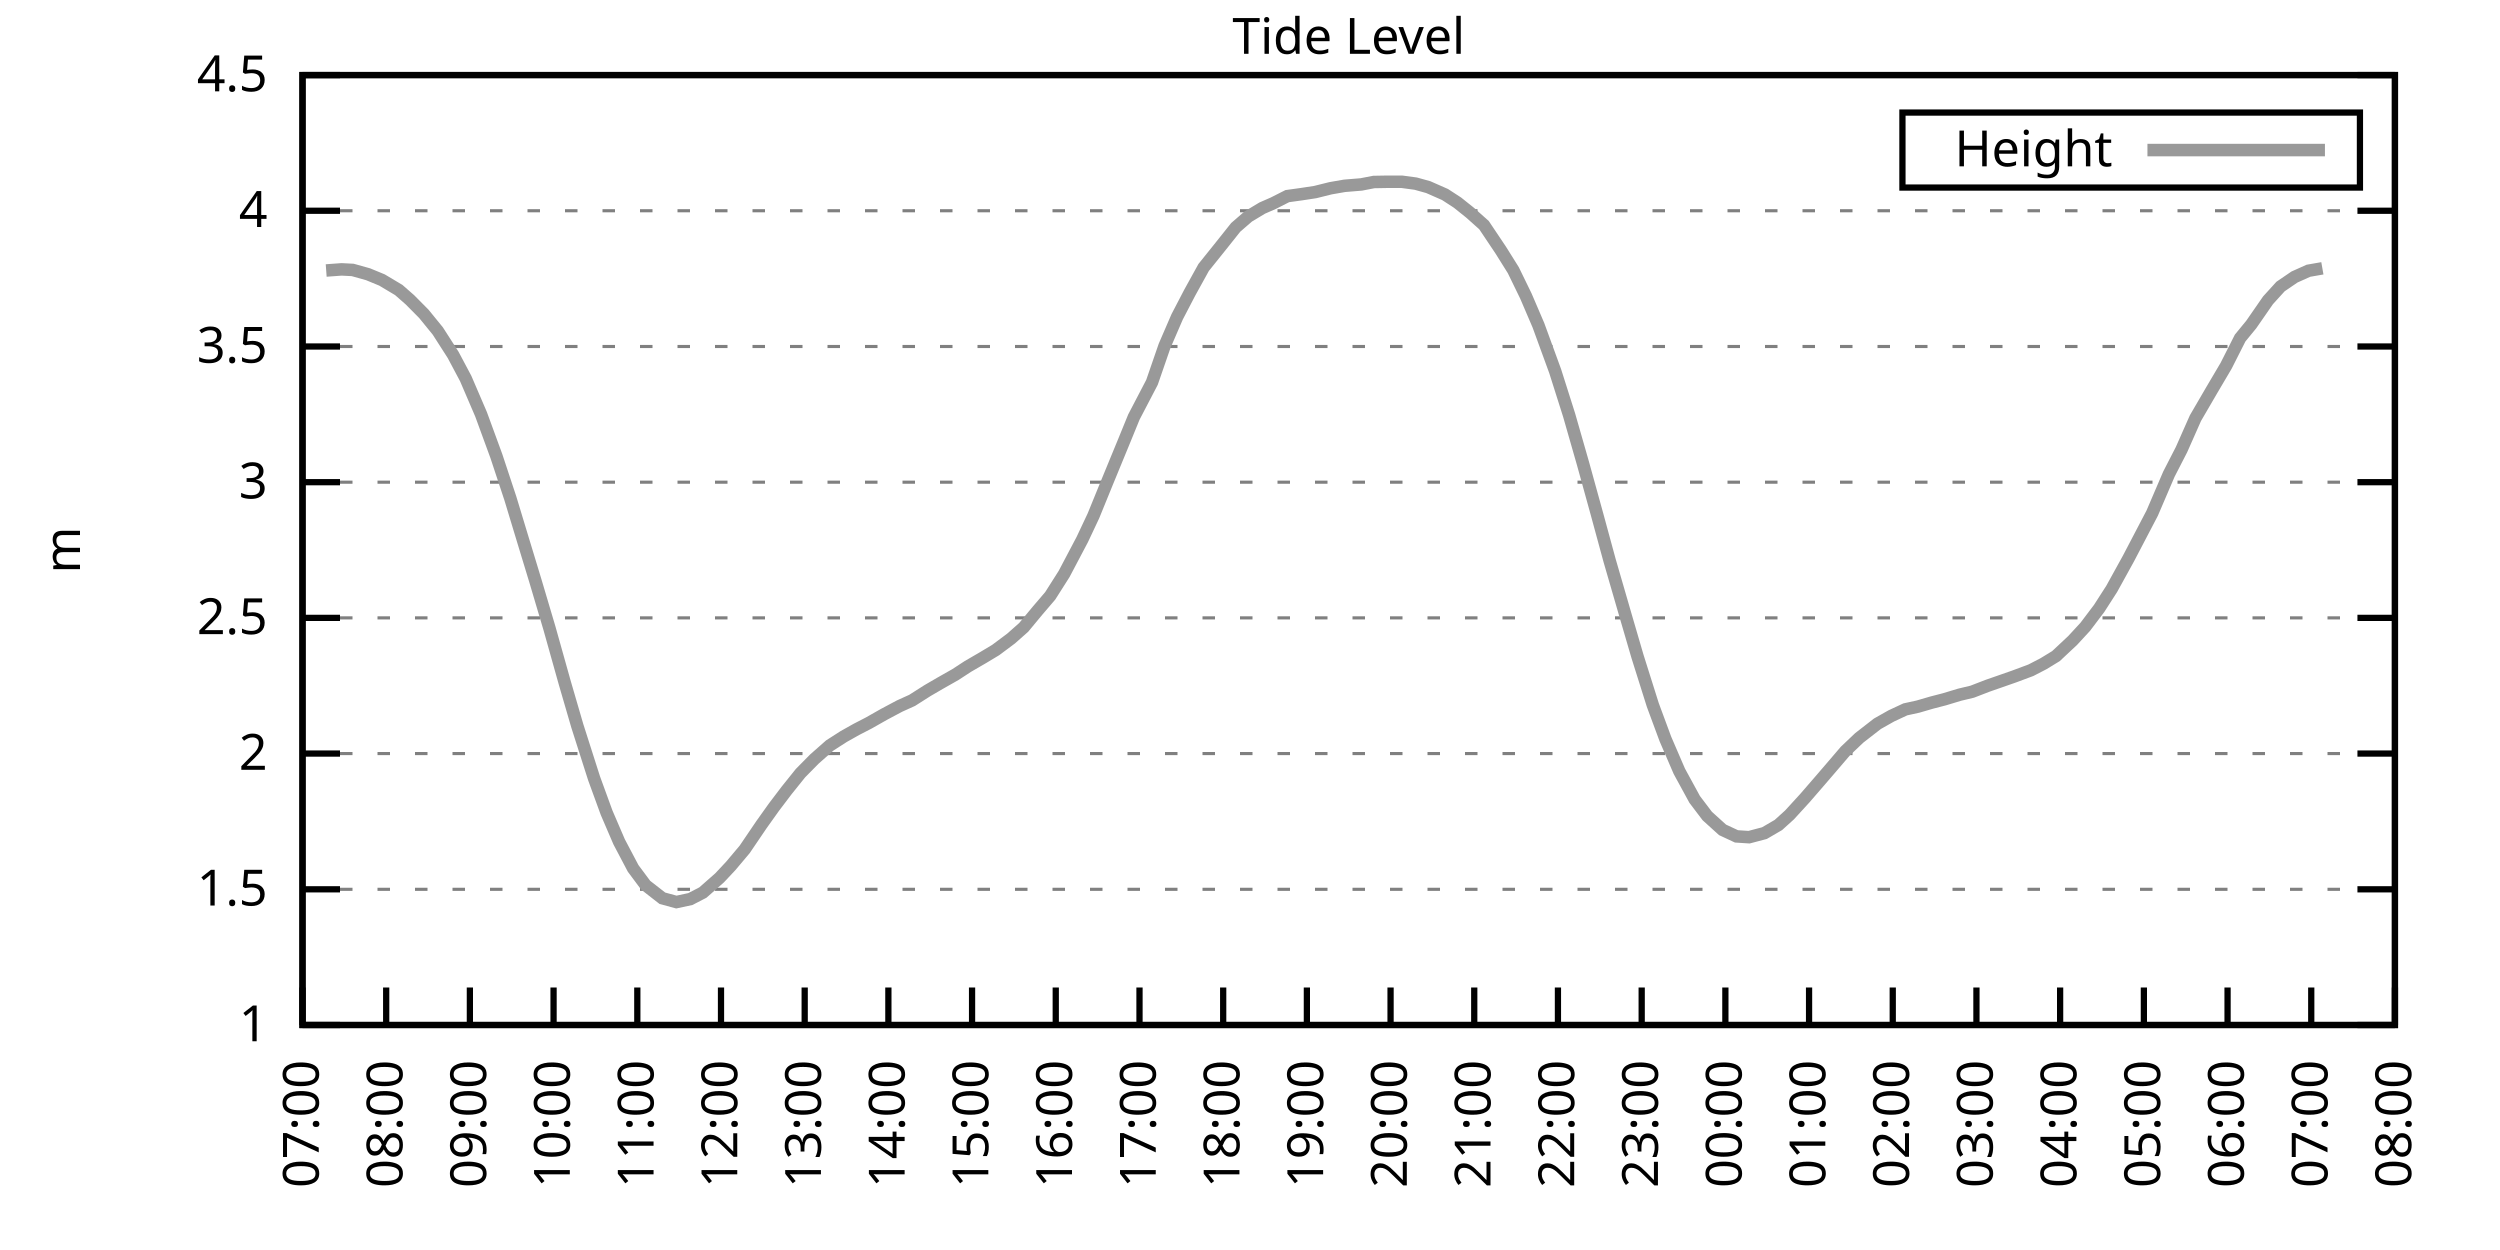
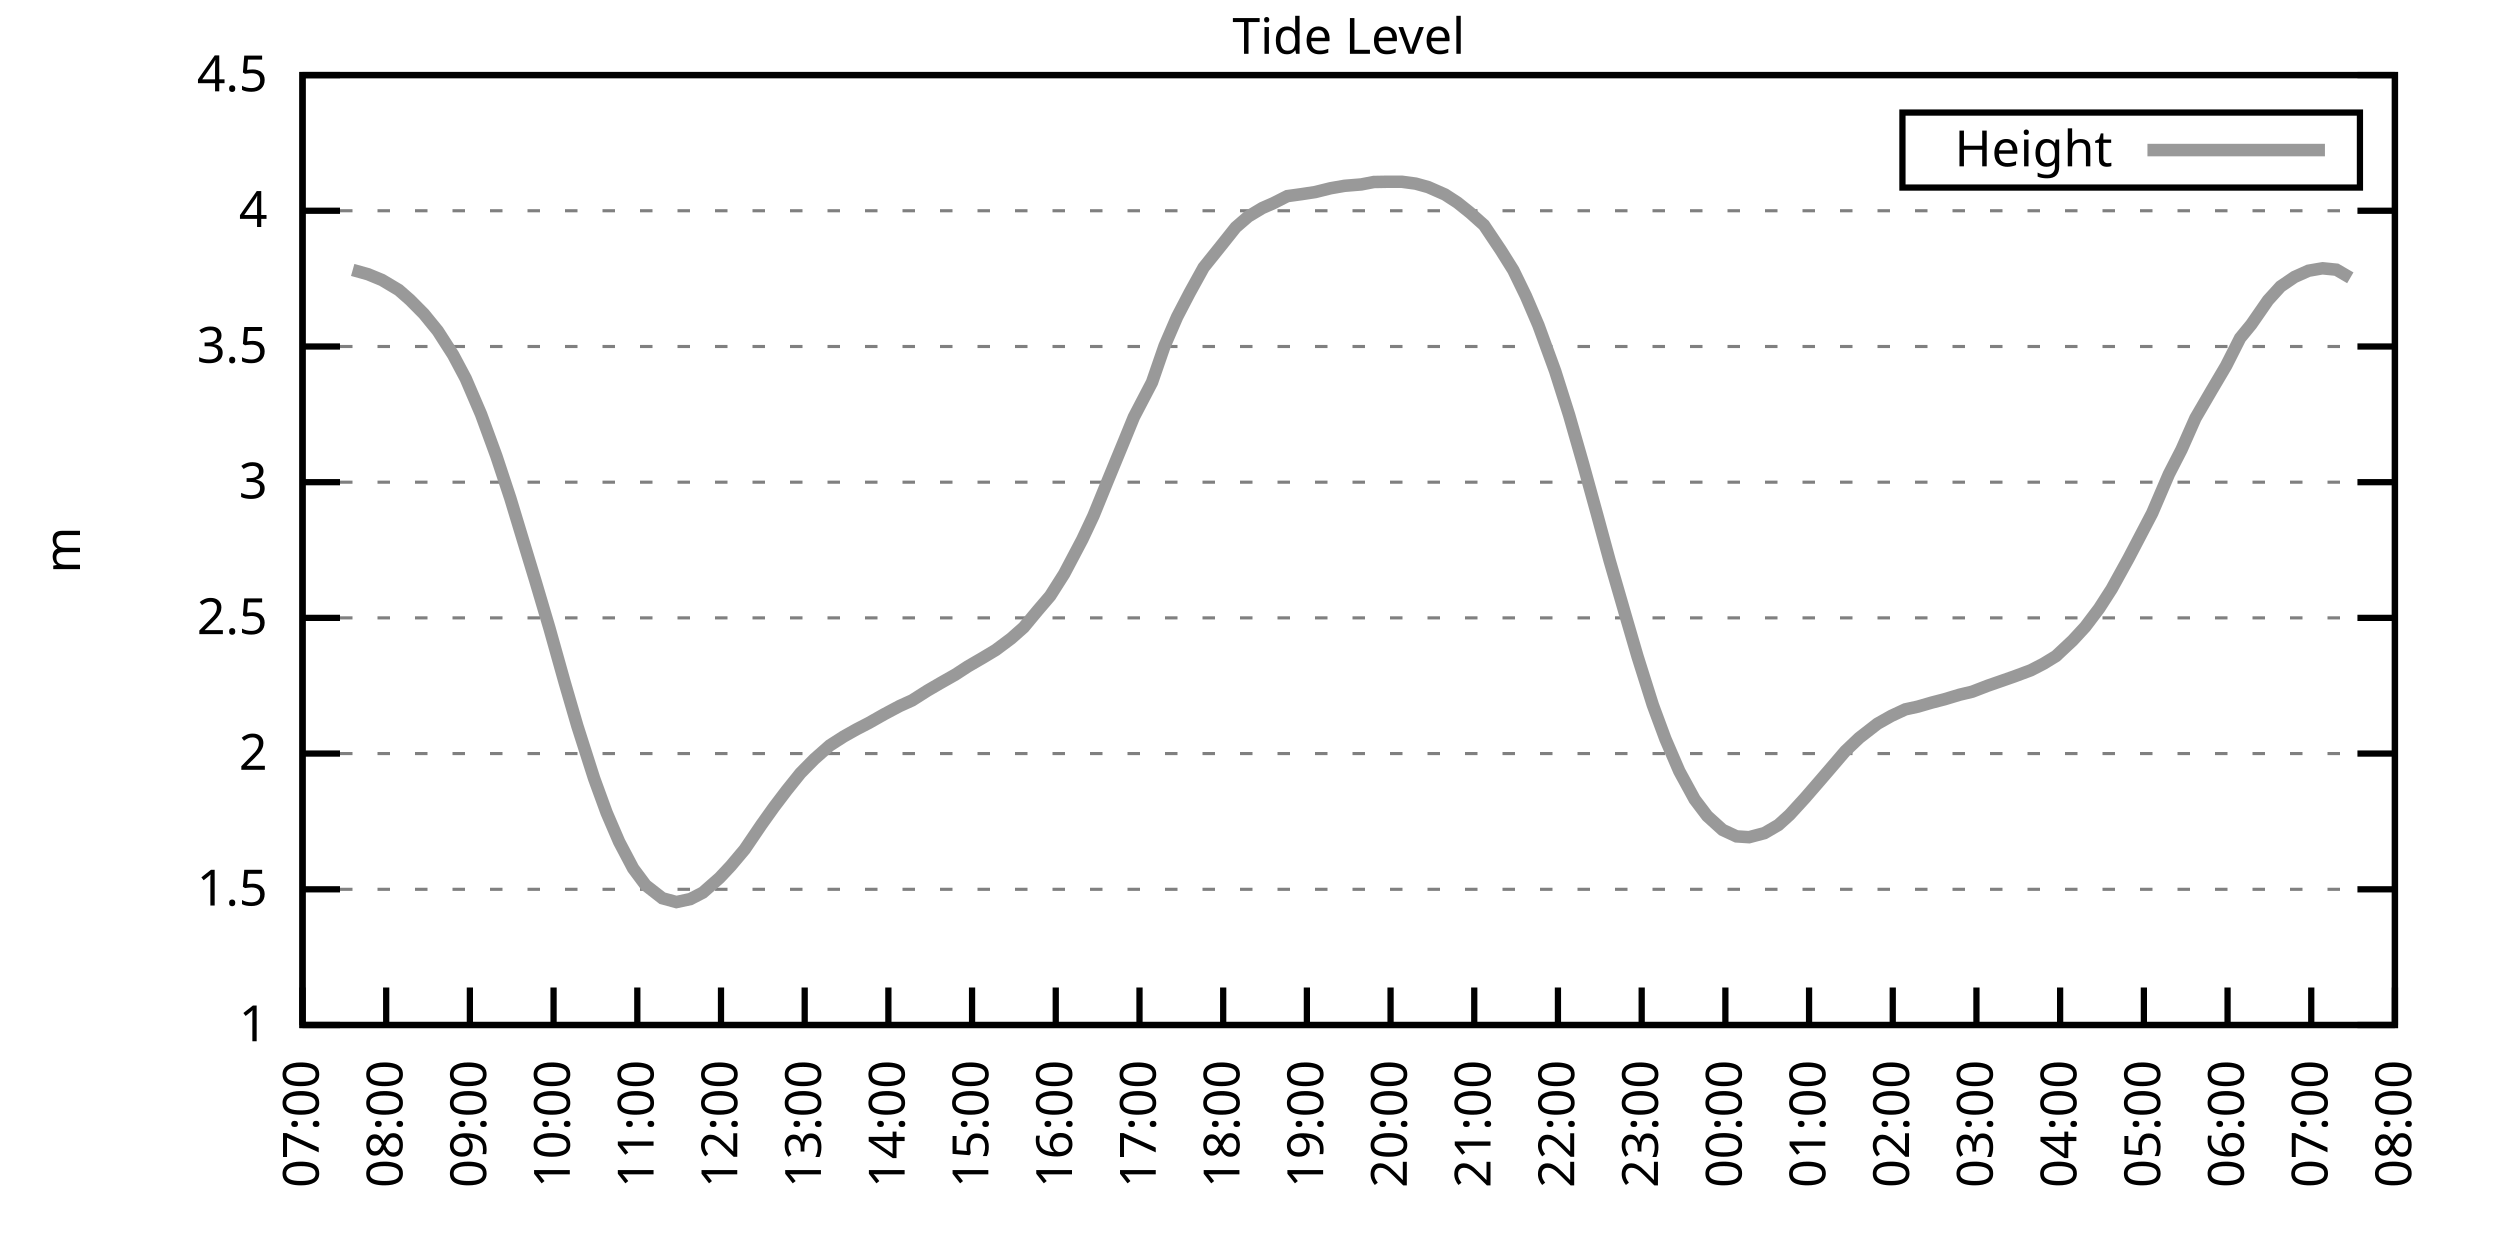
<svg xmlns="http://www.w3.org/2000/svg" xmlns:xlink="http://www.w3.org/1999/xlink" width="400" height="200" viewBox="0 0 400 200">
  <g id="gnuplot_canvas">
    <rect x="0" y="0" width="400" height="200" fill="none" />
    <defs>
      <circle id="gpDot" r="0.5" stroke-width="0.5" stroke="currentColor" />
      <path id="gpPt0" stroke-width="0.333" stroke="currentColor" d="M-1,0 h2 M0,-1 v2" />
      <path id="gpPt1" stroke-width="0.333" stroke="currentColor" d="M-1,-1 L1,1 M1,-1 L-1,1" />
      <path id="gpPt2" stroke-width="0.333" stroke="currentColor" d="M-1,0 L1,0 M0,-1 L0,1 M-1,-1 L1,1 M-1,1 L1,-1" />
      <rect id="gpPt3" stroke-width="0.333" stroke="currentColor" x="-1" y="-1" width="2" height="2" />
      <rect id="gpPt4" stroke-width="0.333" stroke="currentColor" fill="currentColor" x="-1" y="-1" width="2" height="2" />
      <circle id="gpPt5" stroke-width="0.333" stroke="currentColor" cx="0" cy="0" r="1" />
      <use xlink:href="#gpPt5" id="gpPt6" fill="currentColor" stroke="none" />
      <path id="gpPt7" stroke-width="0.333" stroke="currentColor" d="M0,-1.33 L-1.33,0.67 L1.33,0.67 z" />
      <use xlink:href="#gpPt7" id="gpPt8" fill="currentColor" stroke="none" />
      <use xlink:href="#gpPt7" id="gpPt9" stroke="currentColor" transform="rotate(180)" />
      <use xlink:href="#gpPt9" id="gpPt10" fill="currentColor" stroke="none" />
      <use xlink:href="#gpPt3" id="gpPt11" stroke="currentColor" transform="rotate(45)" />
      <use xlink:href="#gpPt11" id="gpPt12" fill="currentColor" stroke="none" />
      <path id="gpPt13" stroke-width="0.333" stroke="currentColor" d="M0,1.330 L1.265,0.411 L0.782,-1.067 L-0.782,-1.076 L-1.265,0.411 z" />
      <use xlink:href="#gpPt13" id="gpPt14" fill="currentColor" stroke="none" />
      <filter id="textbox" filterUnits="objectBoundingBox" x="0" y="0" height="1" width="1">
        <feFlood flood-color="white" flood-opacity="1" result="bgnd" />
        <feComposite in="SourceGraphic" in2="bgnd" operator="atop" />
      </filter>
      <filter id="greybox" filterUnits="objectBoundingBox" x="0" y="0" height="1" width="1">
        <feFlood flood-color="lightgrey" flood-opacity="1" result="grey" />
        <feComposite in="SourceGraphic" in2="grey" operator="atop" />
      </filter>
    </defs>
    <g fill="none" color="white" stroke="currentColor" stroke-width="1.00" stroke-linecap="butt" stroke-linejoin="miter">
</g>
    <g fill="none" color="black" stroke="currentColor" stroke-width="1.00" stroke-linecap="butt" stroke-linejoin="miter">
      <g stroke="none" shape-rendering="crispEdges">
        <polygon fill="rgb(255, 255, 255)" points="48.40,164.00 383.18,164.00 383.18,12.02 48.40,12.02 " />
      </g>
    </g>
    <g fill="none" color="black" stroke="currentColor" stroke-width="1.00" stroke-linecap="butt" stroke-linejoin="miter">
</g>
    <g fill="none" color="black" stroke="black" stroke-width="0.50" stroke-linecap="butt" stroke-linejoin="miter">
</g>
    <g fill="none" color="gray" stroke="currentColor" stroke-width="0.50" stroke-linecap="butt" stroke-linejoin="miter">
      <path stroke="gray" stroke-dasharray="2,4" class="gridline" d="M48.40,164.00 L383.19,164.00  " />
    </g>
    <g fill="none" color="gray" stroke="gray" stroke-width="1.00" stroke-linecap="butt" stroke-linejoin="miter">
</g>
    <g fill="none" color="black" stroke="currentColor" stroke-width="1.00" stroke-linecap="butt" stroke-linejoin="miter">
      <path stroke="black" d="M48.40,164.00 L54.40,164.00 M383.19,164.00 L377.19,164.00  " />
      <g transform="translate(42.80,166.60)" stroke="none" fill="black" font-family="Sans" font-size="8.00" text-anchor="end">
        <text>
          <tspan font-family="Sans"> 1</tspan>
        </text>
      </g>
    </g>
    <g fill="none" color="black" stroke="currentColor" stroke-width="1.00" stroke-linecap="butt" stroke-linejoin="miter">
</g>
    <g fill="none" color="black" stroke="black" stroke-width="0.50" stroke-linecap="butt" stroke-linejoin="miter">
</g>
    <g fill="none" color="gray" stroke="currentColor" stroke-width="0.50" stroke-linecap="butt" stroke-linejoin="miter">
      <path stroke="gray" stroke-dasharray="2,4" class="gridline" d="M48.40,142.29 L383.19,142.29  " />
    </g>
    <g fill="none" color="gray" stroke="gray" stroke-width="1.00" stroke-linecap="butt" stroke-linejoin="miter">
</g>
    <g fill="none" color="black" stroke="currentColor" stroke-width="1.00" stroke-linecap="butt" stroke-linejoin="miter">
      <path stroke="black" d="M48.40,142.29 L54.40,142.29 M383.19,142.29 L377.19,142.29  " />
      <g transform="translate(42.80,144.89)" stroke="none" fill="black" font-family="Sans" font-size="8.00" text-anchor="end">
        <text>
          <tspan font-family="Sans"> 1.5</tspan>
        </text>
      </g>
    </g>
    <g fill="none" color="black" stroke="currentColor" stroke-width="1.00" stroke-linecap="butt" stroke-linejoin="miter">
</g>
    <g fill="none" color="black" stroke="black" stroke-width="0.50" stroke-linecap="butt" stroke-linejoin="miter">
</g>
    <g fill="none" color="gray" stroke="currentColor" stroke-width="0.50" stroke-linecap="butt" stroke-linejoin="miter">
      <path stroke="gray" stroke-dasharray="2,4" class="gridline" d="M48.40,120.57 L383.19,120.57  " />
    </g>
    <g fill="none" color="gray" stroke="gray" stroke-width="1.00" stroke-linecap="butt" stroke-linejoin="miter">
</g>
    <g fill="none" color="black" stroke="currentColor" stroke-width="1.00" stroke-linecap="butt" stroke-linejoin="miter">
      <path stroke="black" d="M48.40,120.57 L54.40,120.57 M383.19,120.57 L377.19,120.57  " />
      <g transform="translate(42.80,123.17)" stroke="none" fill="black" font-family="Sans" font-size="8.00" text-anchor="end">
        <text>
          <tspan font-family="Sans"> 2</tspan>
        </text>
      </g>
    </g>
    <g fill="none" color="black" stroke="currentColor" stroke-width="1.00" stroke-linecap="butt" stroke-linejoin="miter">
</g>
    <g fill="none" color="black" stroke="black" stroke-width="0.50" stroke-linecap="butt" stroke-linejoin="miter">
</g>
    <g fill="none" color="gray" stroke="currentColor" stroke-width="0.50" stroke-linecap="butt" stroke-linejoin="miter">
      <path stroke="gray" stroke-dasharray="2,4" class="gridline" d="M48.40,98.86 L383.19,98.86  " />
    </g>
    <g fill="none" color="gray" stroke="gray" stroke-width="1.00" stroke-linecap="butt" stroke-linejoin="miter">
</g>
    <g fill="none" color="black" stroke="currentColor" stroke-width="1.00" stroke-linecap="butt" stroke-linejoin="miter">
      <path stroke="black" d="M48.40,98.86 L54.40,98.86 M383.19,98.86 L377.19,98.86  " />
      <g transform="translate(42.80,101.46)" stroke="none" fill="black" font-family="Sans" font-size="8.00" text-anchor="end">
        <text>
          <tspan font-family="Sans"> 2.5</tspan>
        </text>
      </g>
    </g>
    <g fill="none" color="black" stroke="currentColor" stroke-width="1.00" stroke-linecap="butt" stroke-linejoin="miter">
</g>
    <g fill="none" color="black" stroke="black" stroke-width="0.50" stroke-linecap="butt" stroke-linejoin="miter">
</g>
    <g fill="none" color="gray" stroke="currentColor" stroke-width="0.50" stroke-linecap="butt" stroke-linejoin="miter">
      <path stroke="gray" stroke-dasharray="2,4" class="gridline" d="M48.40,77.15 L383.19,77.15  " />
    </g>
    <g fill="none" color="gray" stroke="gray" stroke-width="1.00" stroke-linecap="butt" stroke-linejoin="miter">
</g>
    <g fill="none" color="black" stroke="currentColor" stroke-width="1.00" stroke-linecap="butt" stroke-linejoin="miter">
      <path stroke="black" d="M48.40,77.15 L54.40,77.15 M383.19,77.15 L377.19,77.15  " />
      <g transform="translate(42.80,79.75)" stroke="none" fill="black" font-family="Sans" font-size="8.00" text-anchor="end">
        <text>
          <tspan font-family="Sans"> 3</tspan>
        </text>
      </g>
    </g>
    <g fill="none" color="black" stroke="currentColor" stroke-width="1.00" stroke-linecap="butt" stroke-linejoin="miter">
</g>
    <g fill="none" color="black" stroke="black" stroke-width="0.50" stroke-linecap="butt" stroke-linejoin="miter">
</g>
    <g fill="none" color="gray" stroke="currentColor" stroke-width="0.50" stroke-linecap="butt" stroke-linejoin="miter">
      <path stroke="gray" stroke-dasharray="2,4" class="gridline" d="M48.40,55.44 L383.19,55.44  " />
    </g>
    <g fill="none" color="gray" stroke="gray" stroke-width="1.00" stroke-linecap="butt" stroke-linejoin="miter">
</g>
    <g fill="none" color="black" stroke="currentColor" stroke-width="1.00" stroke-linecap="butt" stroke-linejoin="miter">
      <path stroke="black" d="M48.40,55.44 L54.40,55.44 M383.19,55.44 L377.19,55.44  " />
      <g transform="translate(42.80,58.04)" stroke="none" fill="black" font-family="Sans" font-size="8.00" text-anchor="end">
        <text>
          <tspan font-family="Sans"> 3.5</tspan>
        </text>
      </g>
    </g>
    <g fill="none" color="black" stroke="currentColor" stroke-width="1.00" stroke-linecap="butt" stroke-linejoin="miter">
</g>
    <g fill="none" color="black" stroke="black" stroke-width="0.50" stroke-linecap="butt" stroke-linejoin="miter">
</g>
    <g fill="none" color="gray" stroke="currentColor" stroke-width="0.50" stroke-linecap="butt" stroke-linejoin="miter">
      <path stroke="gray" stroke-dasharray="2,4" class="gridline" d="M48.40,33.72 L383.19,33.72  " />
    </g>
    <g fill="none" color="gray" stroke="gray" stroke-width="1.00" stroke-linecap="butt" stroke-linejoin="miter">
</g>
    <g fill="none" color="black" stroke="currentColor" stroke-width="1.00" stroke-linecap="butt" stroke-linejoin="miter">
      <path stroke="black" d="M48.40,33.72 L54.40,33.72 M383.19,33.72 L377.19,33.72  " />
      <g transform="translate(42.80,36.32)" stroke="none" fill="black" font-family="Sans" font-size="8.00" text-anchor="end">
        <text>
          <tspan font-family="Sans"> 4</tspan>
        </text>
      </g>
    </g>
    <g fill="none" color="black" stroke="currentColor" stroke-width="1.00" stroke-linecap="butt" stroke-linejoin="miter">
</g>
    <g fill="none" color="black" stroke="black" stroke-width="0.50" stroke-linecap="butt" stroke-linejoin="miter">
</g>
    <g fill="none" color="gray" stroke="currentColor" stroke-width="0.50" stroke-linecap="butt" stroke-linejoin="miter">
      <path stroke="gray" stroke-dasharray="2,4" class="gridline" d="M48.40,12.01 L383.19,12.01  " />
    </g>
    <g fill="none" color="gray" stroke="gray" stroke-width="1.00" stroke-linecap="butt" stroke-linejoin="miter">
</g>
    <g fill="none" color="black" stroke="currentColor" stroke-width="1.00" stroke-linecap="butt" stroke-linejoin="miter">
      <path stroke="black" d="M48.40,12.01 L54.40,12.01 M383.19,12.01 L377.19,12.01  " />
      <g transform="translate(42.80,14.61)" stroke="none" fill="black" font-family="Sans" font-size="8.00" text-anchor="end">
        <text>
          <tspan font-family="Sans"> 4.5</tspan>
        </text>
      </g>
    </g>
    <g fill="none" color="black" stroke="currentColor" stroke-width="1.00" stroke-linecap="butt" stroke-linejoin="miter">
      <path stroke="black" d="M48.40,164.00 L48.40,158.00  " />
      <g transform="translate(51.00,169.60) rotate(270.00)" stroke="none" fill="black" font-family="Sans" font-size="8.00" text-anchor="end">
        <text>
          <tspan font-family="Sans">07:00</tspan>
        </text>
      </g>
    </g>
    <g fill="none" color="black" stroke="currentColor" stroke-width="1.00" stroke-linecap="butt" stroke-linejoin="miter">
      <path stroke="black" d="M61.79,164.00 L61.79,158.00  " />
      <g transform="translate(64.39,169.60) rotate(270.00)" stroke="none" fill="black" font-family="Sans" font-size="8.00" text-anchor="end">
        <text>
          <tspan font-family="Sans">08:00</tspan>
        </text>
      </g>
    </g>
    <g fill="none" color="black" stroke="currentColor" stroke-width="1.00" stroke-linecap="butt" stroke-linejoin="miter">
      <path stroke="black" d="M75.18,164.00 L75.18,158.00  " />
      <g transform="translate(77.78,169.60) rotate(270.00)" stroke="none" fill="black" font-family="Sans" font-size="8.00" text-anchor="end">
        <text>
          <tspan font-family="Sans">09:00</tspan>
        </text>
      </g>
    </g>
    <g fill="none" color="black" stroke="currentColor" stroke-width="1.00" stroke-linecap="butt" stroke-linejoin="miter">
      <path stroke="black" d="M88.57,164.00 L88.57,158.00  " />
      <g transform="translate(91.17,169.60) rotate(270.00)" stroke="none" fill="black" font-family="Sans" font-size="8.00" text-anchor="end">
        <text>
          <tspan font-family="Sans">10:00</tspan>
        </text>
      </g>
    </g>
    <g fill="none" color="black" stroke="currentColor" stroke-width="1.00" stroke-linecap="butt" stroke-linejoin="miter">
      <path stroke="black" d="M101.97,164.00 L101.97,158.00  " />
      <g transform="translate(104.57,169.60) rotate(270.00)" stroke="none" fill="black" font-family="Sans" font-size="8.00" text-anchor="end">
        <text>
          <tspan font-family="Sans">11:00</tspan>
        </text>
      </g>
    </g>
    <g fill="none" color="black" stroke="currentColor" stroke-width="1.00" stroke-linecap="butt" stroke-linejoin="miter">
      <path stroke="black" d="M115.36,164.00 L115.36,158.00  " />
      <g transform="translate(117.96,169.60) rotate(270.00)" stroke="none" fill="black" font-family="Sans" font-size="8.00" text-anchor="end">
        <text>
          <tspan font-family="Sans">12:00</tspan>
        </text>
      </g>
    </g>
    <g fill="none" color="black" stroke="currentColor" stroke-width="1.00" stroke-linecap="butt" stroke-linejoin="miter">
      <path stroke="black" d="M128.75,164.00 L128.75,158.00  " />
      <g transform="translate(131.35,169.60) rotate(270.00)" stroke="none" fill="black" font-family="Sans" font-size="8.00" text-anchor="end">
        <text>
          <tspan font-family="Sans">13:00</tspan>
        </text>
      </g>
    </g>
    <g fill="none" color="black" stroke="currentColor" stroke-width="1.00" stroke-linecap="butt" stroke-linejoin="miter">
      <path stroke="black" d="M142.14,164.00 L142.14,158.00  " />
      <g transform="translate(144.74,169.60) rotate(270.00)" stroke="none" fill="black" font-family="Sans" font-size="8.00" text-anchor="end">
        <text>
          <tspan font-family="Sans">14:00</tspan>
        </text>
      </g>
    </g>
    <g fill="none" color="black" stroke="currentColor" stroke-width="1.00" stroke-linecap="butt" stroke-linejoin="miter">
      <path stroke="black" d="M155.53,164.00 L155.53,158.00  " />
      <g transform="translate(158.13,169.60) rotate(270.00)" stroke="none" fill="black" font-family="Sans" font-size="8.00" text-anchor="end">
        <text>
          <tspan font-family="Sans">15:00</tspan>
        </text>
      </g>
    </g>
    <g fill="none" color="black" stroke="currentColor" stroke-width="1.00" stroke-linecap="butt" stroke-linejoin="miter">
      <path stroke="black" d="M168.92,164.00 L168.92,158.00  " />
      <g transform="translate(171.52,169.60) rotate(270.00)" stroke="none" fill="black" font-family="Sans" font-size="8.00" text-anchor="end">
        <text>
          <tspan font-family="Sans">16:00</tspan>
        </text>
      </g>
    </g>
    <g fill="none" color="black" stroke="currentColor" stroke-width="1.00" stroke-linecap="butt" stroke-linejoin="miter">
      <path stroke="black" d="M182.32,164.00 L182.32,158.00  " />
      <g transform="translate(184.92,169.60) rotate(270.00)" stroke="none" fill="black" font-family="Sans" font-size="8.00" text-anchor="end">
        <text>
          <tspan font-family="Sans">17:00</tspan>
        </text>
      </g>
    </g>
    <g fill="none" color="black" stroke="currentColor" stroke-width="1.00" stroke-linecap="butt" stroke-linejoin="miter">
      <path stroke="black" d="M195.71,164.00 L195.71,158.00  " />
      <g transform="translate(198.31,169.60) rotate(270.00)" stroke="none" fill="black" font-family="Sans" font-size="8.00" text-anchor="end">
        <text>
          <tspan font-family="Sans">18:00</tspan>
        </text>
      </g>
    </g>
    <g fill="none" color="black" stroke="currentColor" stroke-width="1.00" stroke-linecap="butt" stroke-linejoin="miter">
      <path stroke="black" d="M209.10,164.00 L209.10,158.00  " />
      <g transform="translate(211.70,169.60) rotate(270.00)" stroke="none" fill="black" font-family="Sans" font-size="8.00" text-anchor="end">
        <text>
          <tspan font-family="Sans">19:00</tspan>
        </text>
      </g>
    </g>
    <g fill="none" color="black" stroke="currentColor" stroke-width="1.00" stroke-linecap="butt" stroke-linejoin="miter">
      <path stroke="black" d="M222.49,164.00 L222.49,158.00  " />
      <g transform="translate(225.09,169.60) rotate(270.00)" stroke="none" fill="black" font-family="Sans" font-size="8.00" text-anchor="end">
        <text>
          <tspan font-family="Sans">20:00</tspan>
        </text>
      </g>
    </g>
    <g fill="none" color="black" stroke="currentColor" stroke-width="1.00" stroke-linecap="butt" stroke-linejoin="miter">
      <path stroke="black" d="M235.88,164.00 L235.88,158.00  " />
      <g transform="translate(238.48,169.60) rotate(270.00)" stroke="none" fill="black" font-family="Sans" font-size="8.00" text-anchor="end">
        <text>
          <tspan font-family="Sans">21:00</tspan>
        </text>
      </g>
    </g>
    <g fill="none" color="black" stroke="currentColor" stroke-width="1.00" stroke-linecap="butt" stroke-linejoin="miter">
      <path stroke="black" d="M249.27,164.00 L249.27,158.00  " />
      <g transform="translate(251.87,169.60) rotate(270.00)" stroke="none" fill="black" font-family="Sans" font-size="8.00" text-anchor="end">
        <text>
          <tspan font-family="Sans">22:00</tspan>
        </text>
      </g>
    </g>
    <g fill="none" color="black" stroke="currentColor" stroke-width="1.00" stroke-linecap="butt" stroke-linejoin="miter">
      <path stroke="black" d="M262.67,164.00 L262.67,158.00  " />
      <g transform="translate(265.27,169.60) rotate(270.00)" stroke="none" fill="black" font-family="Sans" font-size="8.00" text-anchor="end">
        <text>
          <tspan font-family="Sans">23:00</tspan>
        </text>
      </g>
    </g>
    <g fill="none" color="black" stroke="currentColor" stroke-width="1.00" stroke-linecap="butt" stroke-linejoin="miter">
      <path stroke="black" d="M276.06,164.00 L276.06,158.00  " />
      <g transform="translate(278.66,169.60) rotate(270.00)" stroke="none" fill="black" font-family="Sans" font-size="8.00" text-anchor="end">
        <text>
          <tspan font-family="Sans">00:00</tspan>
        </text>
      </g>
    </g>
    <g fill="none" color="black" stroke="currentColor" stroke-width="1.00" stroke-linecap="butt" stroke-linejoin="miter">
      <path stroke="black" d="M289.45,164.00 L289.45,158.00  " />
      <g transform="translate(292.05,169.60) rotate(270.00)" stroke="none" fill="black" font-family="Sans" font-size="8.00" text-anchor="end">
        <text>
          <tspan font-family="Sans">01:00</tspan>
        </text>
      </g>
    </g>
    <g fill="none" color="black" stroke="currentColor" stroke-width="1.00" stroke-linecap="butt" stroke-linejoin="miter">
      <path stroke="black" d="M302.84,164.00 L302.84,158.00  " />
      <g transform="translate(305.44,169.60) rotate(270.00)" stroke="none" fill="black" font-family="Sans" font-size="8.00" text-anchor="end">
        <text>
          <tspan font-family="Sans">02:00</tspan>
        </text>
      </g>
    </g>
    <g fill="none" color="black" stroke="currentColor" stroke-width="1.00" stroke-linecap="butt" stroke-linejoin="miter">
      <path stroke="black" d="M316.23,164.00 L316.23,158.00  " />
      <g transform="translate(318.83,169.60) rotate(270.00)" stroke="none" fill="black" font-family="Sans" font-size="8.00" text-anchor="end">
        <text>
          <tspan font-family="Sans">03:00</tspan>
        </text>
      </g>
    </g>
    <g fill="none" color="black" stroke="currentColor" stroke-width="1.00" stroke-linecap="butt" stroke-linejoin="miter">
      <path stroke="black" d="M329.62,164.00 L329.62,158.00  " />
      <g transform="translate(332.22,169.60) rotate(270.00)" stroke="none" fill="black" font-family="Sans" font-size="8.00" text-anchor="end">
        <text>
          <tspan font-family="Sans">04:00</tspan>
        </text>
      </g>
    </g>
    <g fill="none" color="black" stroke="currentColor" stroke-width="1.00" stroke-linecap="butt" stroke-linejoin="miter">
      <path stroke="black" d="M343.02,164.00 L343.02,158.00  " />
      <g transform="translate(345.62,169.60) rotate(270.00)" stroke="none" fill="black" font-family="Sans" font-size="8.00" text-anchor="end">
        <text>
          <tspan font-family="Sans">05:00</tspan>
        </text>
      </g>
    </g>
    <g fill="none" color="black" stroke="currentColor" stroke-width="1.00" stroke-linecap="butt" stroke-linejoin="miter">
      <path stroke="black" d="M356.41,164.00 L356.41,158.00  " />
      <g transform="translate(359.01,169.60) rotate(270.00)" stroke="none" fill="black" font-family="Sans" font-size="8.00" text-anchor="end">
        <text>
          <tspan font-family="Sans">06:00</tspan>
        </text>
      </g>
    </g>
    <g fill="none" color="black" stroke="currentColor" stroke-width="1.00" stroke-linecap="butt" stroke-linejoin="miter">
      <path stroke="black" d="M369.80,164.00 L369.80,158.00  " />
      <g transform="translate(372.40,169.60) rotate(270.00)" stroke="none" fill="black" font-family="Sans" font-size="8.00" text-anchor="end">
        <text>
          <tspan font-family="Sans">07:00</tspan>
        </text>
      </g>
    </g>
    <g fill="none" color="black" stroke="currentColor" stroke-width="1.00" stroke-linecap="butt" stroke-linejoin="miter">
      <path stroke="black" d="M383.19,164.00 L383.19,158.00  " />
      <g transform="translate(385.79,169.60) rotate(270.00)" stroke="none" fill="black" font-family="Sans" font-size="8.00" text-anchor="end">
        <text>
          <tspan font-family="Sans">08:00</tspan>
        </text>
      </g>
    </g>
    <g fill="none" color="black" stroke="currentColor" stroke-width="1.00" stroke-linecap="butt" stroke-linejoin="miter">
</g>
    <g fill="none" color="black" stroke="currentColor" stroke-width="1.00" stroke-linecap="butt" stroke-linejoin="miter">
      <path stroke="black" d="M48.40,12.01 L48.40,164.00 L383.19,164.00 L383.19,12.01 L48.40,12.01 Z  " />
    </g>
    <g fill="none" color="black" stroke="currentColor" stroke-width="1.00" stroke-linecap="butt" stroke-linejoin="miter">
</g>
    <g fill="none" color="black" stroke="currentColor" stroke-width="1.00" stroke-linecap="butt" stroke-linejoin="miter">
      <path stroke="black" d="M304.39,30.01 L304.39,18.01 L377.59,18.01 L377.59,30.01 L304.39,30.01 Z  " />
    </g>
    <g id="Tide_level_plot_1">
      <g fill="none" color="white" stroke="black" stroke-width="2.00" stroke-linecap="butt" stroke-linejoin="miter">
</g>
      <g fill="none" color="black" stroke="currentColor" stroke-width="2.00" stroke-linecap="butt" stroke-linejoin="miter">
        <g transform="translate(337.99,26.61)" stroke="none" fill="black" font-family="Sans" font-size="8.00" text-anchor="end">
          <text>
            <tspan font-family="Sans">Height</tspan>
          </text>
        </g>
      </g>
      <g fill="none" color="black" stroke="currentColor" stroke-width="2.00" stroke-linecap="butt" stroke-linejoin="miter">
-         <path stroke="rgb(153, 153, 153)" d="M343.59,24.01 L371.99,24.01 M52.19,43.28 L54.65,43.10 L56.43,43.19 L58.89,43.88 L61.12,44.80 L63.80,46.40   L65.59,47.97 L67.82,50.22 L70.05,52.96 L72.50,56.78 L74.51,60.56 L76.97,66.29 L79.42,72.98 L81.66,79.75   L83.66,86.35 L85.67,92.96 L87.91,100.51 L90.36,109.24 L92.37,116.14 L95.05,124.53 L97.06,130.04 L99.06,134.69   L101.30,138.94 L103.31,141.64 L105.98,143.72 L108.22,144.33 L110.45,143.85 L112.46,142.81 L115.13,140.46 L116.92,138.55   L119.15,135.90 L121.83,131.95 L123.84,129.13 L125.85,126.48 L128.08,123.70 L130.31,121.44 L132.77,119.27 L135.00,117.84   L137.01,116.71 L139.02,115.67 L141.47,114.28 L143.93,112.97 L145.94,112.06 L148.39,110.50 L150.40,109.33 L152.85,107.94   L154.86,106.63 L157.32,105.20 L159.33,103.99 L161.78,102.16 L163.79,100.38 L166.02,97.69 L168.03,95.34 L170.26,91.83   L173.17,86.31 L174.95,82.53 L177.18,77.06 L179.86,70.55 L181.42,66.73 L184.32,61.17 L186.33,55.35 L188.34,50.70   L190.35,46.84 L192.58,42.80 L195.26,39.46 L197.72,36.37 L199.73,34.63 L201.96,33.29 L203.74,32.51 L205.97,31.38   L208.21,31.07 L210.44,30.73 L212.89,30.12 L215.13,29.73 L217.80,29.51 L219.81,29.12 L222.04,29.08 L224.28,29.08   L226.51,29.38 L228.52,29.94 L231.20,31.12 L233.20,32.42 L235.21,34.03 L237.44,36.02 L240.12,40.02 L242.13,43.23   L244.14,47.36 L246.15,52.05 L248.83,59.39 L251.06,66.42 L253.29,74.20 L255.52,82.27 L257.53,89.66 L260.21,98.90   L262.00,105.03 L264.45,112.80 L266.46,118.23 L268.69,123.40 L271.15,127.91 L273.16,130.56 L275.61,132.78 L277.84,133.82   L279.85,133.95 L282.31,133.30 L284.54,132.00 L286.32,130.39 L288.78,127.70 L291.23,124.87 L293.24,122.53 L295.25,120.18   L297.48,118.06 L300.39,115.80 L302.62,114.54 L304.85,113.50 L306.86,113.06 L309.09,112.41 L311.10,111.89 L313.55,111.15   L315.56,110.67 L318.02,109.72 L320.03,109.02 L322.26,108.24 L324.94,107.24 L326.95,106.20 L328.95,104.98 L331.63,102.47   L333.64,100.29 L335.87,97.34 L337.88,94.21 L340.56,89.35 L344.35,82.10 L347.03,75.85 L349.04,71.94 L351.27,66.90   L353.95,62.30 L356.18,58.52 L358.42,54.09 L360.20,51.92 L362.88,48.05 L364.89,45.84 L367.12,44.32 L369.35,43.32   L371.58,42.93  " />
+         <path stroke="rgb(153, 153, 153)" d="M343.59,24.01 L371.99,24.01 M56.43,43.19 L58.89,43.88 L61.12,44.80 L63.80,46.40 L65.59,47.97 L67.82,50.22   L70.05,52.96 L72.50,56.78 L74.51,60.56 L76.97,66.29 L79.42,72.98 L81.66,79.75 L83.66,86.35 L85.67,92.96   L87.91,100.51 L90.36,109.24 L92.37,116.14 L95.05,124.53 L97.06,130.04 L99.06,134.69 L101.30,138.94 L103.31,141.64   L105.98,143.72 L108.22,144.33 L110.45,143.85 L112.46,142.81 L115.13,140.46 L116.92,138.55 L119.15,135.90 L121.83,131.95   L123.84,129.13 L125.85,126.48 L128.08,123.70 L130.31,121.44 L132.77,119.27 L135.00,117.84 L137.01,116.71 L139.02,115.67   L141.47,114.28 L143.93,112.97 L145.94,112.06 L148.39,110.50 L150.40,109.33 L152.85,107.94 L154.86,106.63 L157.32,105.20   L159.33,103.99 L161.78,102.16 L163.79,100.38 L166.02,97.69 L168.03,95.34 L170.26,91.83 L173.17,86.31 L174.95,82.53   L177.18,77.06 L179.86,70.55 L181.42,66.73 L184.32,61.17 L186.33,55.35 L188.34,50.70 L190.35,46.84 L192.58,42.80   L195.26,39.46 L197.72,36.37 L199.73,34.63 L201.96,33.29 L203.74,32.51 L205.97,31.38 L208.21,31.07 L210.44,30.73   L212.89,30.12 L215.13,29.73 L217.80,29.51 L219.81,29.12 L222.04,29.08 L224.28,29.08 L226.51,29.38 L228.52,29.94   L231.20,31.12 L233.20,32.42 L235.21,34.03 L237.44,36.02 L240.12,40.02 L242.13,43.23 L244.14,47.36 L246.15,52.05   L248.83,59.39 L251.06,66.42 L253.29,74.20 L255.52,82.27 L257.53,89.66 L260.21,98.90 L262.00,105.03 L264.45,112.80   L266.46,118.23 L268.69,123.40 L271.15,127.91 L273.16,130.56 L275.61,132.78 L277.84,133.82 L279.85,133.95 L282.31,133.30   L284.54,132.00 L286.32,130.39 L288.78,127.70 L291.23,124.87 L293.24,122.53 L295.25,120.18 L297.48,118.06 L300.39,115.80   L302.62,114.54 L304.85,113.50 L306.86,113.06 L309.09,112.41 L311.10,111.89 L313.55,111.15 L315.56,110.67 L318.02,109.72   L320.03,109.02 L322.26,108.24 L324.94,107.24 L326.95,106.20 L328.95,104.98 L331.63,102.47 L333.64,100.29 L335.87,97.34   L337.88,94.21 L340.56,89.35 L344.35,82.10 L347.03,75.85 L349.04,71.94 L351.27,66.90 L353.95,62.30 L356.18,58.52   L358.42,54.09 L360.20,51.92 L362.88,48.05 L364.89,45.84 L367.12,44.32 L369.35,43.32 L371.58,42.93 L373.82,43.15   L376.05,44.45  " />
      </g>
    </g>
    <g fill="none" color="black" stroke="currentColor" stroke-width="2.00" stroke-linecap="butt" stroke-linejoin="miter">
</g>
    <g fill="none" color="black" stroke="black" stroke-width="1.00" stroke-linecap="butt" stroke-linejoin="miter">
</g>
    <g fill="none" color="black" stroke="currentColor" stroke-width="1.00" stroke-linecap="butt" stroke-linejoin="miter">
      <path stroke="black" d="M48.40,12.01 L48.40,164.00 L383.19,164.00 L383.19,12.01 L48.40,12.01 Z  " />
      <g transform="translate(12.80,88.01) rotate(270.00)" stroke="none" fill="black" font-family="Sans" font-size="8.00" text-anchor="middle">
        <text>
          <tspan font-family="Sans">m</tspan>
        </text>
      </g>
    </g>
    <g fill="none" color="black" stroke="currentColor" stroke-width="1.00" stroke-linecap="butt" stroke-linejoin="miter">
</g>
    <g fill="none" color="black" stroke="currentColor" stroke-width="1.00" stroke-linecap="butt" stroke-linejoin="miter">
      <g transform="translate(215.79,8.61)" stroke="none" fill="black" font-family="Sans" font-size="8.00" text-anchor="middle">
        <text>
          <tspan font-family="Sans">Tide Level</tspan>
        </text>
      </g>
    </g>
    <g fill="none" color="black" stroke="currentColor" stroke-width="1.00" stroke-linecap="butt" stroke-linejoin="miter">
</g>
  </g>
</svg>
